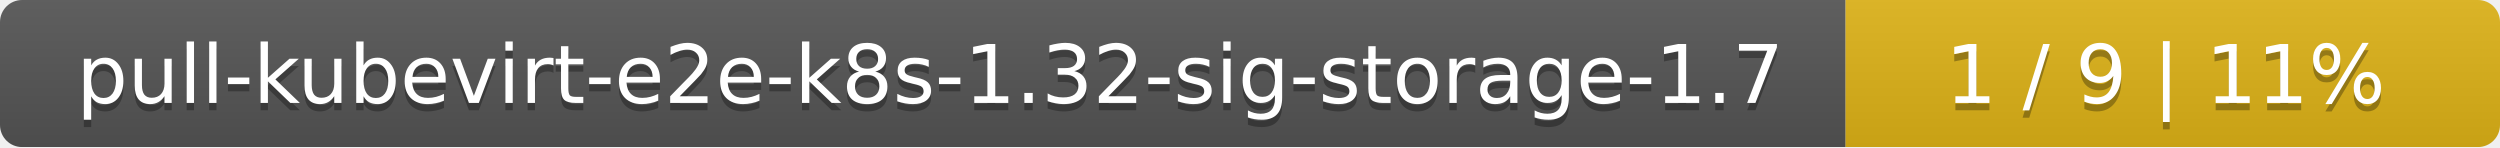
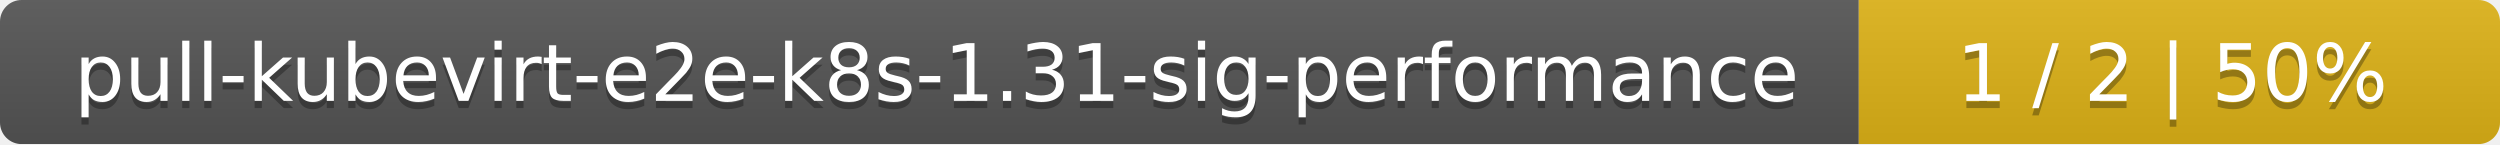
- <svg xmlns="http://www.w3.org/2000/svg" width="340" height="20">
+ <svg xmlns="http://www.w3.org/2000/svg" width="347" height="20">
  <linearGradient id="smooth" x2="0" y2="100%">
    <stop offset="0" stop-color="#bbb" stop-opacity=".1" />
    <stop offset="1" stop-opacity=".1" />
  </linearGradient>
  <mask id="round">
-     <rect width="340" height="20" rx="3" fill="#fff" />
+     <rect width="347" height="20" rx="3" fill="#fff" />
  </mask>
  <g mask="url(#round)">
-     <rect width="251" height="20" fill="#555" />
-     <rect x="251" width="89" height="20" fill="#dfb317" />
-     <rect width="340" height="20" fill="url(#smooth)" />
+     <rect width="258" height="20" fill="#555" />
+     <rect x="258" width="89" height="20" fill="#dfb317" />
+     <rect width="347" height="20" fill="url(#smooth)" />
  </g>
  <g fill="#fff" text-anchor="middle" font-family="DejaVu Sans,Verdana,Geneva,sans-serif" font-size="11">
-     <text x="126.5" y="15" fill="#010101" fill-opacity=".3">pull-kubevirt-e2e-k8s-1.32-sig-storage-1.7</text>
-     <text x="126.5" y="14">pull-kubevirt-e2e-k8s-1.32-sig-storage-1.7</text>
-     <text x="294.5" y="15" fill="#010101" fill-opacity=".3">1 / 9    |    11%</text>
-     <text x="294.5" y="14">1 / 9    |    11%</text>
+     <text x="130" y="15" fill="#010101" fill-opacity=".3">pull-kubevirt-e2e-k8s-1.31-sig-performance</text>
+     <text x="130" y="14">pull-kubevirt-e2e-k8s-1.31-sig-performance</text>
+     <text x="301.5" y="15" fill="#010101" fill-opacity=".3">1 / 2    |    50%</text>
+     <text x="301.5" y="14">1 / 2    |    50%</text>
  </g>
</svg>
